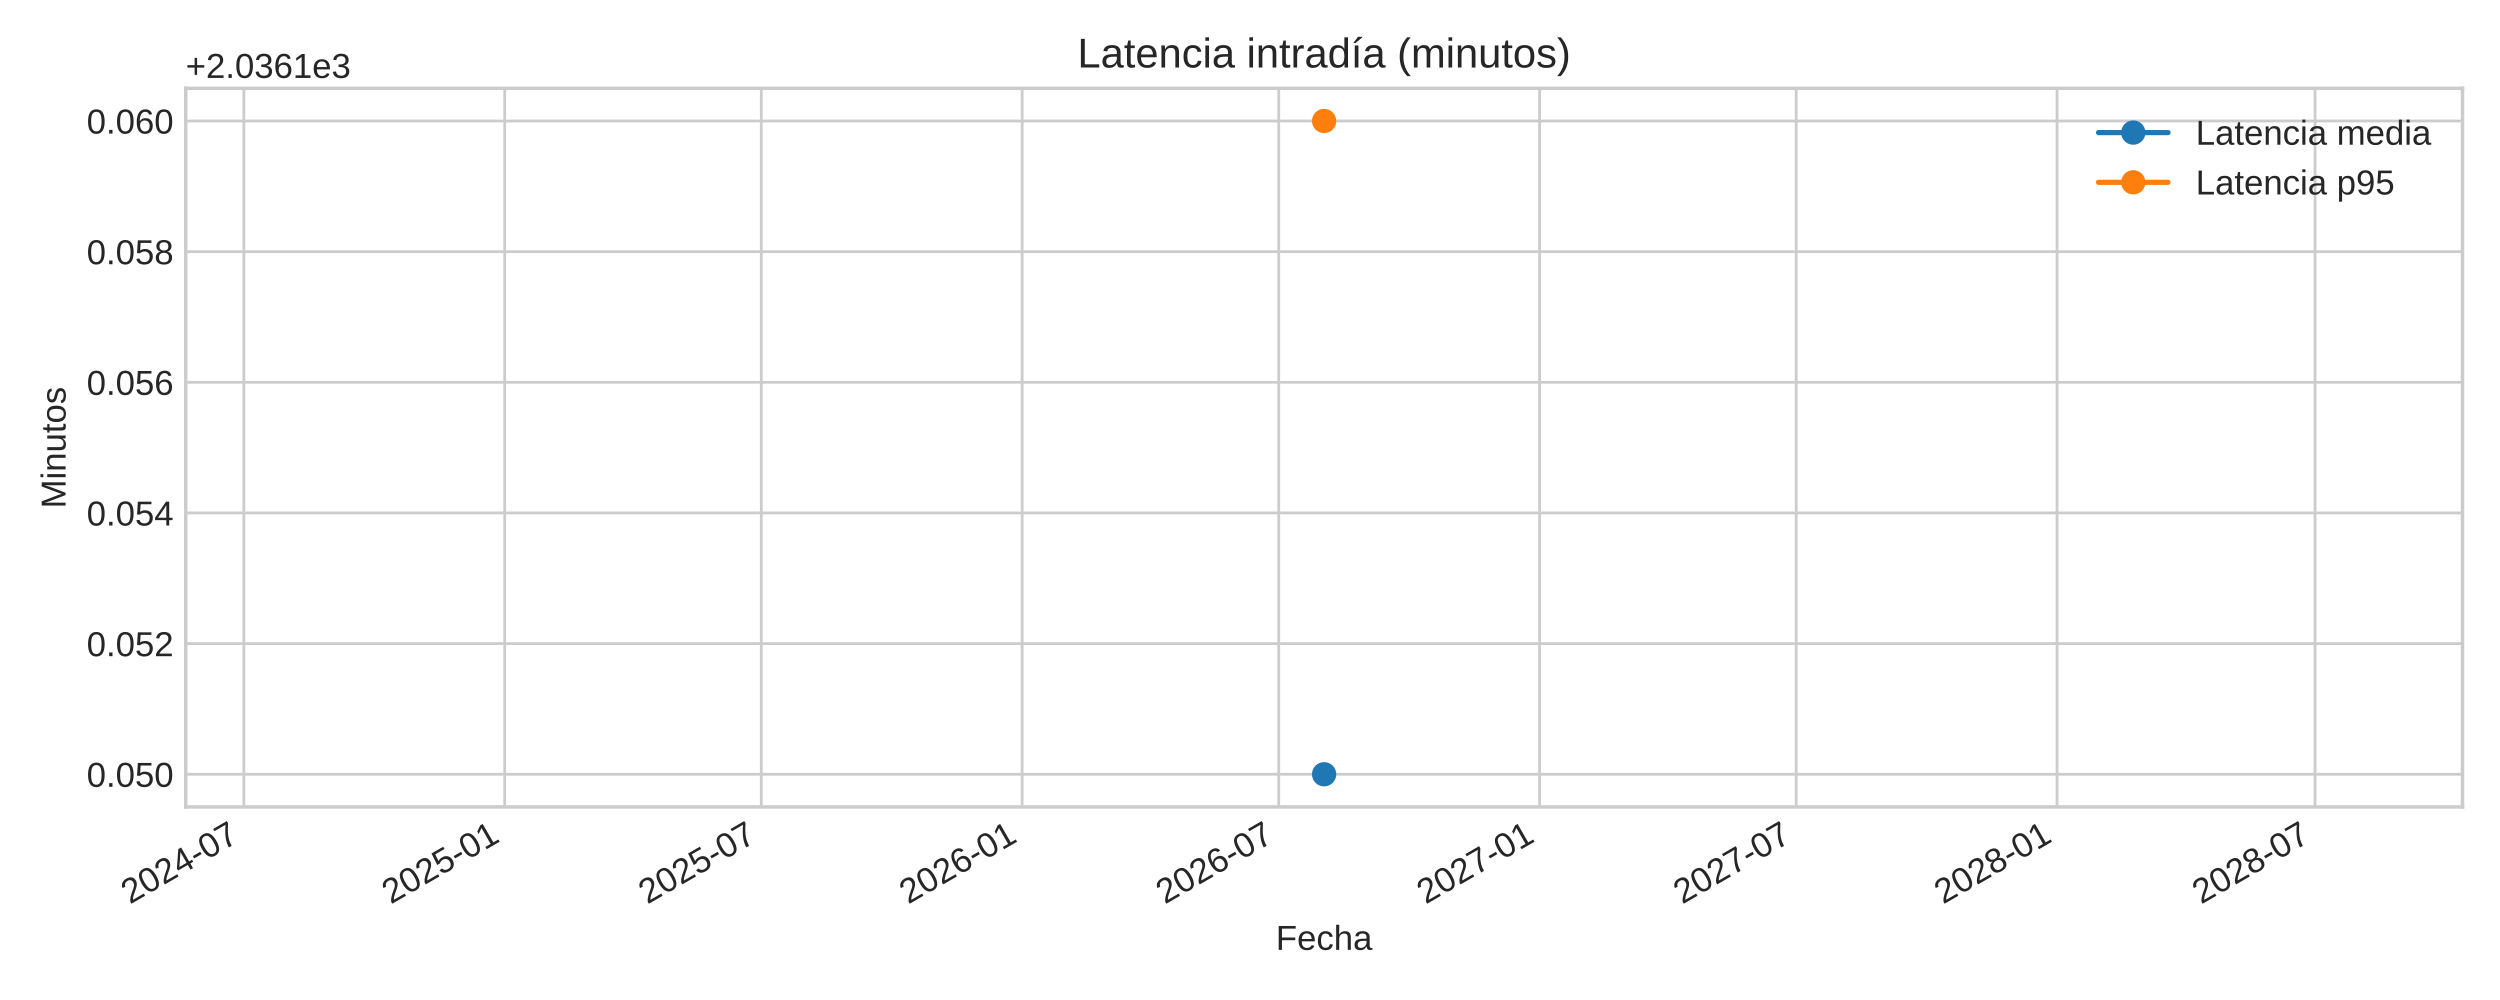
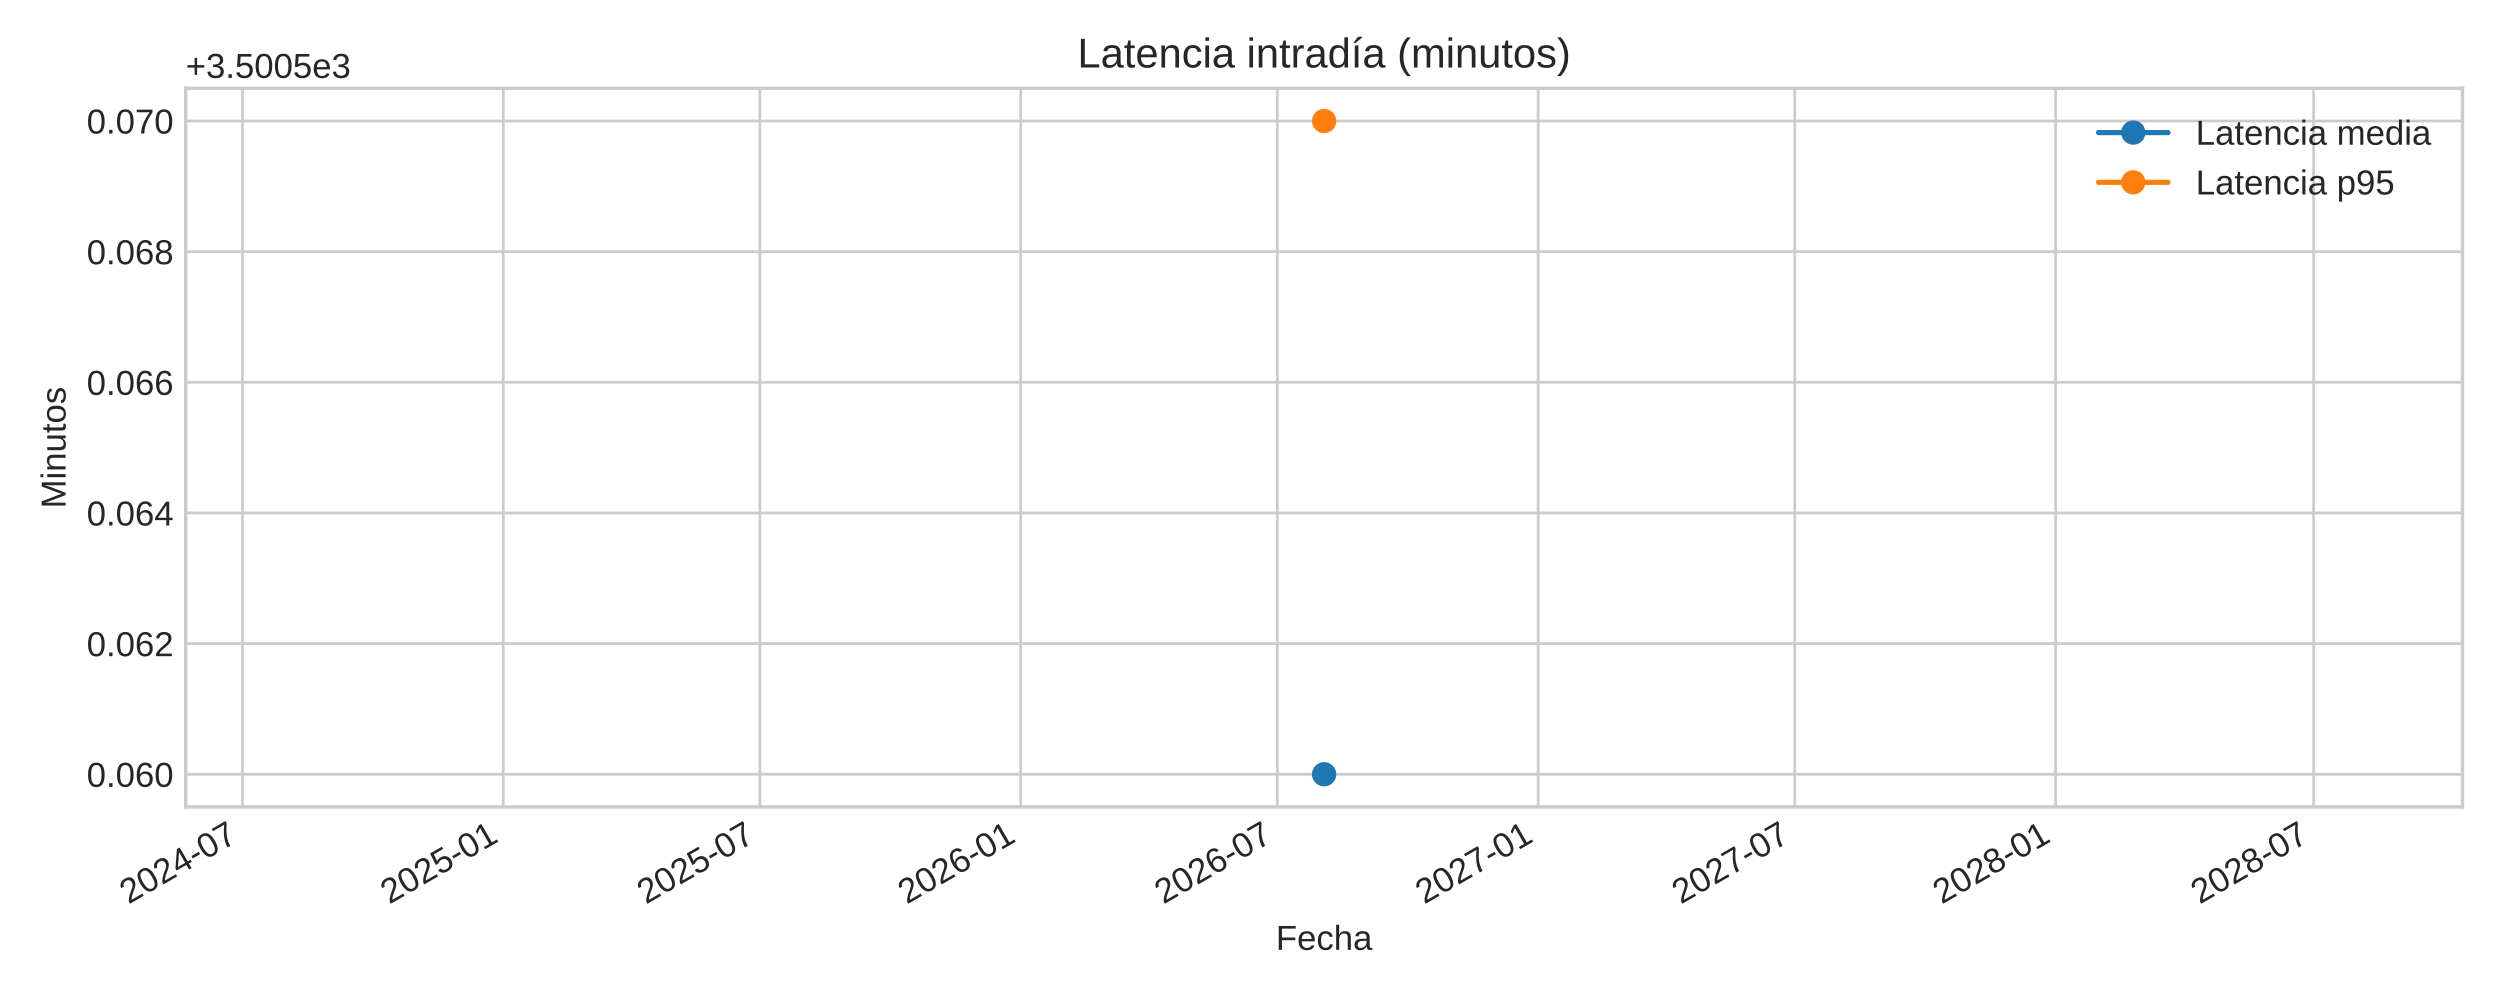
<svg xmlns="http://www.w3.org/2000/svg" xmlns:xlink="http://www.w3.org/1999/xlink" width="720pt" height="288pt" viewBox="0 0 720 288" version="1.1">
  <defs>
    <style type="text/css">*{stroke-linejoin: round; stroke-linecap: butt}</style>
  </defs>
  <g id="figure_1">
    <g id="patch_1">
      <path d="M 0 288  L 720 288  L 720 0  L 0 0  z " style="fill: #ffffff" />
    </g>
    <g id="axes_1">
      <g id="patch_2">
        <path d="M 53.49 232.395  L 709.2 232.395  L 709.2 25.44  L 53.49 25.44  z " style="fill: #ffffff" />
      </g>
      <g id="matplotlib.axis_1">
        <g id="xtick_1">
          <g id="line2d_1">
-             <path d="M 70.23 232.395  L 70.23 25.44  " clip-path="url(#p174ea51fa7)" style="fill: none; stroke: #cccccc; stroke-width: 0.8; stroke-linecap: round" />
+             <path d="M 69.822 232.395  L 69.822 25.44  " clip-path="url(#pa37c5b1915)" style="fill: none; stroke: #cccccc; stroke-width: 0.8; stroke-linecap: round" />
          </g>
          <g id="line2d_2" />
          <g id="text_1">
-             <g style="fill: #262626" transform="translate(37.41322 260.5191) rotate(-30) scale(0.1 -0.1)">
+             <g style="fill: #262626" transform="translate(37.00493 260.5191) rotate(-30) scale(0.1 -0.1)">
              <defs>
                <path id="LiberationSans-32" d="M 322 0  L 322 397  Q 481 763 711 1042  Q 941 1322 1194 1548  Q 1447 1775 1695 1969  Q 1944 2163 2144 2356  Q 2344 2550 2467 2762  Q 2591 2975 2591 3244  Q 2591 3606 2378 3806  Q 2166 4006 1788 4006  Q 1428 4006 1195 3811  Q 963 3616 922 3263  L 347 3316  Q 409 3844 795 4156  Q 1181 4469 1788 4469  Q 2453 4469 2811 4155  Q 3169 3841 3169 3263  Q 3169 3006 3051 2753  Q 2934 2500 2703 2247  Q 2472 1994 1819 1463  Q 1459 1169 1246 933  Q 1034 697 941 478  L 3238 478  L 3238 0  L 322 0  z " transform="scale(0.015625)" />
                <path id="LiberationSans-30" d="M 3309 2203  Q 3309 1100 2920 518  Q 2531 -63 1772 -63  Q 1013 -63 631 515  Q 250 1094 250 2203  Q 250 3338 620 3903  Q 991 4469 1791 4469  Q 2569 4469 2939 3897  Q 3309 3325 3309 2203  z M 2738 2203  Q 2738 3156 2517 3584  Q 2297 4013 1791 4013  Q 1272 4013 1045 3591  Q 819 3169 819 2203  Q 819 1266 1048 831  Q 1278 397 1778 397  Q 2275 397 2506 840  Q 2738 1284 2738 2203  z " transform="scale(0.015625)" />
                <path id="LiberationSans-34" d="M 2753 997  L 2753 0  L 2222 0  L 2222 997  L 147 997  L 147 1434  L 2163 4403  L 2753 4403  L 2753 1441  L 3372 1441  L 3372 997  L 2753 997  z M 2222 3769  Q 2216 3750 2134 3603  Q 2053 3456 2013 3397  L 884 1734  L 716 1503  L 666 1441  L 2222 1441  L 2222 3769  z " transform="scale(0.015625)" />
                <path id="LiberationSans-2d" d="M 284 1450  L 284 1950  L 1847 1950  L 1847 1450  L 284 1450  z " transform="scale(0.015625)" />
                <path id="LiberationSans-37" d="M 3238 3947  Q 2563 2916 2284 2331  Q 2006 1747 1867 1178  Q 1728 609 1728 0  L 1141 0  Q 1141 844 1498 1776  Q 1856 2709 2694 3925  L 328 3925  L 328 4403  L 3238 4403  L 3238 3947  z " transform="scale(0.015625)" />
              </defs>
              <use xlink:href="#LiberationSans-32" />
              <use xlink:href="#LiberationSans-30" x="55.615" />
              <use xlink:href="#LiberationSans-32" x="111.23" />
              <use xlink:href="#LiberationSans-34" x="166.846" />
              <use xlink:href="#LiberationSans-2d" x="222.461" />
              <use xlink:href="#LiberationSans-30" x="255.762" />
              <use xlink:href="#LiberationSans-37" x="311.377" />
            </g>
          </g>
        </g>
        <g id="xtick_2">
          <g id="line2d_3">
-             <path d="M 145.355 232.395  L 145.355 25.44  " clip-path="url(#p174ea51fa7)" style="fill: none; stroke: #cccccc; stroke-width: 0.8; stroke-linecap: round" />
+             <path d="M 144.946 232.395  L 144.946 25.44  " clip-path="url(#pa37c5b1915)" style="fill: none; stroke: #cccccc; stroke-width: 0.8; stroke-linecap: round" />
          </g>
          <g id="line2d_4" />
          <g id="text_2">
-             <g style="fill: #262626" transform="translate(112.5382 260.5191) rotate(-30) scale(0.1 -0.1)">
+             <g style="fill: #262626" transform="translate(112.1299 260.5191) rotate(-30) scale(0.1 -0.1)">
              <defs>
                <path id="LiberationSans-35" d="M 3291 1434  Q 3291 738 2877 337  Q 2463 -63 1728 -63  Q 1113 -63 734 206  Q 356 475 256 984  L 825 1050  Q 1003 397 1741 397  Q 2194 397 2450 670  Q 2706 944 2706 1422  Q 2706 1838 2448 2094  Q 2191 2350 1753 2350  Q 1525 2350 1328 2278  Q 1131 2206 934 2034  L 384 2034  L 531 4403  L 3034 4403  L 3034 3925  L 1044 3925  L 959 2528  Q 1325 2809 1869 2809  Q 2519 2809 2905 2428  Q 3291 2047 3291 1434  z " transform="scale(0.015625)" />
                <path id="LiberationSans-31" d="M 488 0  L 488 478  L 1609 478  L 1609 3866  L 616 3156  L 616 3688  L 1656 4403  L 2175 4403  L 2175 478  L 3247 478  L 3247 0  L 488 0  z " transform="scale(0.015625)" />
              </defs>
              <use xlink:href="#LiberationSans-32" />
              <use xlink:href="#LiberationSans-30" x="55.615" />
              <use xlink:href="#LiberationSans-32" x="111.23" />
              <use xlink:href="#LiberationSans-35" x="166.846" />
              <use xlink:href="#LiberationSans-2d" x="222.461" />
              <use xlink:href="#LiberationSans-30" x="255.762" />
              <use xlink:href="#LiberationSans-31" x="311.377" />
            </g>
          </g>
        </g>
        <g id="xtick_3">
          <g id="line2d_5">
-             <path d="M 219.255 232.395  L 219.255 25.44  " clip-path="url(#p174ea51fa7)" style="fill: none; stroke: #cccccc; stroke-width: 0.8; stroke-linecap: round" />
+             <path d="M 218.847 232.395  L 218.847 25.44  " clip-path="url(#pa37c5b1915)" style="fill: none; stroke: #cccccc; stroke-width: 0.8; stroke-linecap: round" />
          </g>
          <g id="line2d_6" />
          <g id="text_3">
-             <g style="fill: #262626" transform="translate(186.4382 260.5191) rotate(-30) scale(0.1 -0.1)">
+             <g style="fill: #262626" transform="translate(186.0299 260.5191) rotate(-30) scale(0.1 -0.1)">
              <use xlink:href="#LiberationSans-32" />
              <use xlink:href="#LiberationSans-30" x="55.615" />
              <use xlink:href="#LiberationSans-32" x="111.23" />
              <use xlink:href="#LiberationSans-35" x="166.846" />
              <use xlink:href="#LiberationSans-2d" x="222.461" />
              <use xlink:href="#LiberationSans-30" x="255.762" />
              <use xlink:href="#LiberationSans-37" x="311.377" />
            </g>
          </g>
        </g>
        <g id="xtick_4">
          <g id="line2d_7">
-             <path d="M 294.38 232.395  L 294.38 25.44  " clip-path="url(#p174ea51fa7)" style="fill: none; stroke: #cccccc; stroke-width: 0.8; stroke-linecap: round" />
+             <path d="M 293.971 232.395  L 293.971 25.44  " clip-path="url(#pa37c5b1915)" style="fill: none; stroke: #cccccc; stroke-width: 0.8; stroke-linecap: round" />
          </g>
          <g id="line2d_8" />
          <g id="text_4">
-             <g style="fill: #262626" transform="translate(261.5632 260.5191) rotate(-30) scale(0.1 -0.1)">
+             <g style="fill: #262626" transform="translate(261.1549 260.5191) rotate(-30) scale(0.1 -0.1)">
              <defs>
                <path id="LiberationSans-36" d="M 3278 1441  Q 3278 744 2900 340  Q 2522 -63 1856 -63  Q 1113 -63 719 490  Q 325 1044 325 2100  Q 325 3244 734 3856  Q 1144 4469 1900 4469  Q 2897 4469 3156 3572  L 2619 3475  Q 2453 4013 1894 4013  Q 1413 4013 1148 3564  Q 884 3116 884 2266  Q 1038 2550 1316 2698  Q 1594 2847 1953 2847  Q 2563 2847 2920 2465  Q 3278 2084 3278 1441  z M 2706 1416  Q 2706 1894 2472 2153  Q 2238 2413 1819 2413  Q 1425 2413 1183 2183  Q 941 1953 941 1550  Q 941 1041 1192 716  Q 1444 391 1838 391  Q 2244 391 2475 664  Q 2706 938 2706 1416  z " transform="scale(0.015625)" />
              </defs>
              <use xlink:href="#LiberationSans-32" />
              <use xlink:href="#LiberationSans-30" x="55.615" />
              <use xlink:href="#LiberationSans-32" x="111.23" />
              <use xlink:href="#LiberationSans-36" x="166.846" />
              <use xlink:href="#LiberationSans-2d" x="222.461" />
              <use xlink:href="#LiberationSans-30" x="255.762" />
              <use xlink:href="#LiberationSans-31" x="311.377" />
            </g>
          </g>
        </g>
        <g id="xtick_5">
          <g id="line2d_9">
-             <path d="M 368.28 232.395  L 368.28 25.44  " clip-path="url(#p174ea51fa7)" style="fill: none; stroke: #cccccc; stroke-width: 0.8; stroke-linecap: round" />
+             <path d="M 367.872 232.395  L 367.872 25.44  " clip-path="url(#pa37c5b1915)" style="fill: none; stroke: #cccccc; stroke-width: 0.8; stroke-linecap: round" />
          </g>
          <g id="line2d_10" />
          <g id="text_5">
-             <g style="fill: #262626" transform="translate(335.4632 260.5191) rotate(-30) scale(0.1 -0.1)">
+             <g style="fill: #262626" transform="translate(335.0549 260.5191) rotate(-30) scale(0.1 -0.1)">
              <use xlink:href="#LiberationSans-32" />
              <use xlink:href="#LiberationSans-30" x="55.615" />
              <use xlink:href="#LiberationSans-32" x="111.23" />
              <use xlink:href="#LiberationSans-36" x="166.846" />
              <use xlink:href="#LiberationSans-2d" x="222.461" />
              <use xlink:href="#LiberationSans-30" x="255.762" />
              <use xlink:href="#LiberationSans-37" x="311.377" />
            </g>
          </g>
        </g>
        <g id="xtick_6">
          <g id="line2d_11">
-             <path d="M 443.405 232.395  L 443.405 25.44  " clip-path="url(#p174ea51fa7)" style="fill: none; stroke: #cccccc; stroke-width: 0.8; stroke-linecap: round" />
+             <path d="M 442.996 232.395  L 442.996 25.44  " clip-path="url(#pa37c5b1915)" style="fill: none; stroke: #cccccc; stroke-width: 0.8; stroke-linecap: round" />
          </g>
          <g id="line2d_12" />
          <g id="text_6">
-             <g style="fill: #262626" transform="translate(410.5882 260.5191) rotate(-30) scale(0.1 -0.1)">
+             <g style="fill: #262626" transform="translate(410.1799 260.5191) rotate(-30) scale(0.1 -0.1)">
              <use xlink:href="#LiberationSans-32" />
              <use xlink:href="#LiberationSans-30" x="55.615" />
              <use xlink:href="#LiberationSans-32" x="111.23" />
              <use xlink:href="#LiberationSans-37" x="166.846" />
              <use xlink:href="#LiberationSans-2d" x="222.461" />
              <use xlink:href="#LiberationSans-30" x="255.762" />
              <use xlink:href="#LiberationSans-31" x="311.377" />
            </g>
          </g>
        </g>
        <g id="xtick_7">
          <g id="line2d_13">
-             <path d="M 517.305 232.395  L 517.305 25.44  " clip-path="url(#p174ea51fa7)" style="fill: none; stroke: #cccccc; stroke-width: 0.8; stroke-linecap: round" />
+             <path d="M 516.897 232.395  L 516.897 25.44  " clip-path="url(#pa37c5b1915)" style="fill: none; stroke: #cccccc; stroke-width: 0.8; stroke-linecap: round" />
          </g>
          <g id="line2d_14" />
          <g id="text_7">
-             <g style="fill: #262626" transform="translate(484.4882 260.5191) rotate(-30) scale(0.1 -0.1)">
+             <g style="fill: #262626" transform="translate(484.0799 260.5191) rotate(-30) scale(0.1 -0.1)">
              <use xlink:href="#LiberationSans-32" />
              <use xlink:href="#LiberationSans-30" x="55.615" />
              <use xlink:href="#LiberationSans-32" x="111.23" />
              <use xlink:href="#LiberationSans-37" x="166.846" />
              <use xlink:href="#LiberationSans-2d" x="222.461" />
              <use xlink:href="#LiberationSans-30" x="255.762" />
              <use xlink:href="#LiberationSans-37" x="311.377" />
            </g>
          </g>
        </g>
        <g id="xtick_8">
          <g id="line2d_15">
-             <path d="M 592.43 232.395  L 592.43 25.44  " clip-path="url(#p174ea51fa7)" style="fill: none; stroke: #cccccc; stroke-width: 0.8; stroke-linecap: round" />
+             <path d="M 592.021 232.395  L 592.021 25.44  " clip-path="url(#pa37c5b1915)" style="fill: none; stroke: #cccccc; stroke-width: 0.8; stroke-linecap: round" />
          </g>
          <g id="line2d_16" />
          <g id="text_8">
-             <g style="fill: #262626" transform="translate(559.6132 260.5191) rotate(-30) scale(0.1 -0.1)">
+             <g style="fill: #262626" transform="translate(559.2049 260.5191) rotate(-30) scale(0.1 -0.1)">
              <defs>
                <path id="LiberationSans-38" d="M 3281 1228  Q 3281 619 2893 278  Q 2506 -63 1781 -63  Q 1075 -63 676 271  Q 278 606 278 1222  Q 278 1653 525 1947  Q 772 2241 1156 2303  L 1156 2316  Q 797 2400 589 2681  Q 381 2963 381 3341  Q 381 3844 757 4156  Q 1134 4469 1769 4469  Q 2419 4469 2795 4162  Q 3172 3856 3172 3334  Q 3172 2956 2962 2675  Q 2753 2394 2391 2322  L 2391 2309  Q 2813 2241 3047 1952  Q 3281 1663 3281 1228  z M 2588 3303  Q 2588 4050 1769 4050  Q 1372 4050 1164 3862  Q 956 3675 956 3303  Q 956 2925 1170 2726  Q 1384 2528 1775 2528  Q 2172 2528 2380 2711  Q 2588 2894 2588 3303  z M 2697 1281  Q 2697 1691 2453 1898  Q 2209 2106 1769 2106  Q 1341 2106 1100 1882  Q 859 1659 859 1269  Q 859 359 1788 359  Q 2247 359 2472 579  Q 2697 800 2697 1281  z " transform="scale(0.015625)" />
              </defs>
              <use xlink:href="#LiberationSans-32" />
              <use xlink:href="#LiberationSans-30" x="55.615" />
              <use xlink:href="#LiberationSans-32" x="111.23" />
              <use xlink:href="#LiberationSans-38" x="166.846" />
              <use xlink:href="#LiberationSans-2d" x="222.461" />
              <use xlink:href="#LiberationSans-30" x="255.762" />
              <use xlink:href="#LiberationSans-31" x="311.377" />
            </g>
          </g>
        </g>
        <g id="xtick_9">
          <g id="line2d_17">
-             <path d="M 666.738 232.395  L 666.738 25.44  " clip-path="url(#p174ea51fa7)" style="fill: none; stroke: #cccccc; stroke-width: 0.8; stroke-linecap: round" />
+             <path d="M 666.33 232.395  L 666.33 25.44  " clip-path="url(#pa37c5b1915)" style="fill: none; stroke: #cccccc; stroke-width: 0.8; stroke-linecap: round" />
          </g>
          <g id="line2d_18" />
          <g id="text_9">
-             <g style="fill: #262626" transform="translate(633.9215 260.5191) rotate(-30) scale(0.1 -0.1)">
+             <g style="fill: #262626" transform="translate(633.5132 260.5191) rotate(-30) scale(0.1 -0.1)">
              <use xlink:href="#LiberationSans-32" />
              <use xlink:href="#LiberationSans-30" x="55.615" />
              <use xlink:href="#LiberationSans-32" x="111.23" />
              <use xlink:href="#LiberationSans-38" x="166.846" />
              <use xlink:href="#LiberationSans-2d" x="222.461" />
              <use xlink:href="#LiberationSans-30" x="255.762" />
              <use xlink:href="#LiberationSans-37" x="311.377" />
            </g>
          </g>
        </g>
        <g id="text_10">
          <g style="fill: #262626" transform="translate(367.4497 273.563) scale(0.1 -0.1)">
            <defs>
              <path id="LiberationSans-46" d="M 1122 3916  L 1122 2278  L 3578 2278  L 3578 1784  L 1122 1784  L 1122 0  L 525 0  L 525 4403  L 3653 4403  L 3653 3916  L 1122 3916  z " transform="scale(0.015625)" />
              <path id="LiberationSans-65" d="M 863 1572  Q 863 991 1103 675  Q 1344 359 1806 359  Q 2172 359 2392 506  Q 2613 653 2691 878  L 3184 738  Q 2881 -63 1806 -63  Q 1056 -63 664 384  Q 272 831 272 1713  Q 272 2550 664 2997  Q 1056 3444 1784 3444  Q 3275 3444 3275 1647  L 3275 1572  L 863 1572  z M 2694 2003  Q 2647 2538 2422 2783  Q 2197 3028 1775 3028  Q 1366 3028 1127 2754  Q 888 2481 869 2003  L 2694 2003  z " transform="scale(0.015625)" />
              <path id="LiberationSans-63" d="M 859 1706  Q 859 1031 1071 706  Q 1284 381 1713 381  Q 2013 381 2214 543  Q 2416 706 2463 1044  L 3031 1006  Q 2966 519 2616 228  Q 2266 -63 1728 -63  Q 1019 -63 645 385  Q 272 834 272 1694  Q 272 2547 647 2995  Q 1022 3444 1722 3444  Q 2241 3444 2583 3175  Q 2925 2906 3013 2434  L 2434 2391  Q 2391 2672 2212 2837  Q 2034 3003 1706 3003  Q 1259 3003 1059 2706  Q 859 2409 859 1706  z " transform="scale(0.015625)" />
              <path id="LiberationSans-68" d="M 991 2803  Q 1172 3134 1426 3289  Q 1681 3444 2072 3444  Q 2622 3444 2883 3170  Q 3144 2897 3144 2253  L 3144 0  L 2578 0  L 2578 2144  Q 2578 2500 2512 2673  Q 2447 2847 2297 2928  Q 2147 3009 1881 3009  Q 1484 3009 1245 2734  Q 1006 2459 1006 1994  L 1006 0  L 444 0  L 444 4638  L 1006 4638  L 1006 3431  Q 1006 3241 995 3037  Q 984 2834 981 2803  L 991 2803  z " transform="scale(0.015625)" />
              <path id="LiberationSans-61" d="M 1294 -63  Q 784 -63 528 206  Q 272 475 272 944  Q 272 1469 617 1750  Q 963 2031 1731 2050  L 2491 2063  L 2491 2247  Q 2491 2659 2316 2837  Q 2141 3016 1766 3016  Q 1388 3016 1216 2887  Q 1044 2759 1009 2478  L 422 2531  Q 566 3444 1778 3444  Q 2416 3444 2737 3151  Q 3059 2859 3059 2306  L 3059 850  Q 3059 600 3125 473  Q 3191 347 3375 347  Q 3456 347 3559 369  L 3559 19  Q 3347 -31 3125 -31  Q 2813 -31 2670 133  Q 2528 297 2509 647  L 2491 647  Q 2275 259 1989 98  Q 1703 -63 1294 -63  z M 1422 359  Q 1731 359 1972 500  Q 2213 641 2352 886  Q 2491 1131 2491 1391  L 2491 1669  L 1875 1656  Q 1478 1650 1273 1575  Q 1069 1500 959 1344  Q 850 1188 850 934  Q 850 659 998 509  Q 1147 359 1422 359  z " transform="scale(0.015625)" />
            </defs>
            <use xlink:href="#LiberationSans-46" />
            <use xlink:href="#LiberationSans-65" x="61.084" />
            <use xlink:href="#LiberationSans-63" x="116.699" />
            <use xlink:href="#LiberationSans-68" x="166.699" />
            <use xlink:href="#LiberationSans-61" x="222.314" />
          </g>
        </g>
      </g>
      <g id="matplotlib.axis_2">
        <g id="ytick_1">
          <g id="line2d_19">
-             <path d="M 53.49 222.988  L 709.2 222.988  " clip-path="url(#p174ea51fa7)" style="fill: none; stroke: #cccccc; stroke-width: 0.8; stroke-linecap: round" />
+             <path d="M 53.49 222.988  L 709.2 222.988  " clip-path="url(#pa37c5b1915)" style="fill: none; stroke: #cccccc; stroke-width: 0.8; stroke-linecap: round" />
          </g>
          <g id="line2d_20" />
          <g id="text_11">
            <g style="fill: #262626" transform="translate(24.96813 226.6118) scale(0.1 -0.1)">
              <defs>
                <path id="LiberationSans-2e" d="M 584 0  L 584 684  L 1194 684  L 1194 0  L 584 0  z " transform="scale(0.015625)" />
              </defs>
              <use xlink:href="#LiberationSans-30" />
              <use xlink:href="#LiberationSans-2e" x="55.615" />
              <use xlink:href="#LiberationSans-30" x="83.398" />
-               <use xlink:href="#LiberationSans-35" x="139.014" />
+               <use xlink:href="#LiberationSans-36" x="139.014" />
              <use xlink:href="#LiberationSans-30" x="194.629" />
            </g>
          </g>
        </g>
        <g id="ytick_2">
          <g id="line2d_21">
-             <path d="M 53.49 185.36  L 709.2 185.36  " clip-path="url(#p174ea51fa7)" style="fill: none; stroke: #cccccc; stroke-width: 0.8; stroke-linecap: round" />
+             <path d="M 53.49 185.36  L 709.2 185.36  " clip-path="url(#pa37c5b1915)" style="fill: none; stroke: #cccccc; stroke-width: 0.8; stroke-linecap: round" />
          </g>
          <g id="line2d_22" />
          <g id="text_12">
            <g style="fill: #262626" transform="translate(24.96813 188.9836) scale(0.1 -0.1)">
              <use xlink:href="#LiberationSans-30" />
              <use xlink:href="#LiberationSans-2e" x="55.615" />
              <use xlink:href="#LiberationSans-30" x="83.398" />
-               <use xlink:href="#LiberationSans-35" x="139.014" />
+               <use xlink:href="#LiberationSans-36" x="139.014" />
              <use xlink:href="#LiberationSans-32" x="194.629" />
            </g>
          </g>
        </g>
        <g id="ytick_3">
          <g id="line2d_23">
-             <path d="M 53.49 147.732  L 709.2 147.732  " clip-path="url(#p174ea51fa7)" style="fill: none; stroke: #cccccc; stroke-width: 0.8; stroke-linecap: round" />
+             <path d="M 53.49 147.732  L 709.2 147.732  " clip-path="url(#pa37c5b1915)" style="fill: none; stroke: #cccccc; stroke-width: 0.8; stroke-linecap: round" />
          </g>
          <g id="line2d_24" />
          <g id="text_13">
            <g style="fill: #262626" transform="translate(24.96813 151.3553) scale(0.1 -0.1)">
              <use xlink:href="#LiberationSans-30" />
              <use xlink:href="#LiberationSans-2e" x="55.615" />
              <use xlink:href="#LiberationSans-30" x="83.398" />
-               <use xlink:href="#LiberationSans-35" x="139.014" />
+               <use xlink:href="#LiberationSans-36" x="139.014" />
              <use xlink:href="#LiberationSans-34" x="194.629" />
            </g>
          </g>
        </g>
        <g id="ytick_4">
          <g id="line2d_25">
-             <path d="M 53.49 110.104  L 709.2 110.104  " clip-path="url(#p174ea51fa7)" style="fill: none; stroke: #cccccc; stroke-width: 0.8; stroke-linecap: round" />
+             <path d="M 53.49 110.104  L 709.2 110.104  " clip-path="url(#pa37c5b1915)" style="fill: none; stroke: #cccccc; stroke-width: 0.8; stroke-linecap: round" />
          </g>
          <g id="line2d_26" />
          <g id="text_14">
            <g style="fill: #262626" transform="translate(24.96813 113.727) scale(0.1 -0.1)">
              <use xlink:href="#LiberationSans-30" />
              <use xlink:href="#LiberationSans-2e" x="55.615" />
              <use xlink:href="#LiberationSans-30" x="83.398" />
-               <use xlink:href="#LiberationSans-35" x="139.014" />
+               <use xlink:href="#LiberationSans-36" x="139.014" />
              <use xlink:href="#LiberationSans-36" x="194.629" />
            </g>
          </g>
        </g>
        <g id="ytick_5">
          <g id="line2d_27">
-             <path d="M 53.49 72.475  L 709.2 72.475  " clip-path="url(#p174ea51fa7)" style="fill: none; stroke: #cccccc; stroke-width: 0.8; stroke-linecap: round" />
+             <path d="M 53.49 72.475  L 709.2 72.475  " clip-path="url(#pa37c5b1915)" style="fill: none; stroke: #cccccc; stroke-width: 0.8; stroke-linecap: round" />
          </g>
          <g id="line2d_28" />
          <g id="text_15">
            <g style="fill: #262626" transform="translate(24.96813 76.09877) scale(0.1 -0.1)">
              <use xlink:href="#LiberationSans-30" />
              <use xlink:href="#LiberationSans-2e" x="55.615" />
              <use xlink:href="#LiberationSans-30" x="83.398" />
-               <use xlink:href="#LiberationSans-35" x="139.014" />
+               <use xlink:href="#LiberationSans-36" x="139.014" />
              <use xlink:href="#LiberationSans-38" x="194.629" />
            </g>
          </g>
        </g>
        <g id="ytick_6">
          <g id="line2d_29">
-             <path d="M 53.49 34.847  L 709.2 34.847  " clip-path="url(#p174ea51fa7)" style="fill: none; stroke: #cccccc; stroke-width: 0.8; stroke-linecap: round" />
+             <path d="M 53.49 34.847  L 709.2 34.847  " clip-path="url(#pa37c5b1915)" style="fill: none; stroke: #cccccc; stroke-width: 0.8; stroke-linecap: round" />
          </g>
          <g id="line2d_30" />
          <g id="text_16">
            <g style="fill: #262626" transform="translate(24.96813 38.4705) scale(0.1 -0.1)">
              <use xlink:href="#LiberationSans-30" />
              <use xlink:href="#LiberationSans-2e" x="55.615" />
              <use xlink:href="#LiberationSans-30" x="83.398" />
-               <use xlink:href="#LiberationSans-36" x="139.014" />
+               <use xlink:href="#LiberationSans-37" x="139.014" />
              <use xlink:href="#LiberationSans-30" x="194.629" />
            </g>
          </g>
        </g>
        <g id="text_17">
          <g style="fill: #262626" transform="translate(18.89313 146.424) rotate(-90) scale(0.1 -0.1)">
            <defs>
              <path id="LiberationSans-4d" d="M 4269 0  L 4269 2938  Q 4269 3425 4297 3875  Q 4144 3316 4022 3000  L 2884 0  L 2466 0  L 1313 3000  L 1138 3531  L 1034 3875  L 1044 3528  L 1056 2938  L 1056 0  L 525 0  L 525 4403  L 1309 4403  L 2481 1350  Q 2544 1166 2601 955  Q 2659 744 2678 650  Q 2703 775 2783 1029  Q 2863 1284 2891 1350  L 4041 4403  L 4806 4403  L 4806 0  L 4269 0  z " transform="scale(0.015625)" />
              <path id="LiberationSans-69" d="M 428 4100  L 428 4638  L 991 4638  L 991 4100  L 428 4100  z M 428 0  L 428 3381  L 991 3381  L 991 0  L 428 0  z " transform="scale(0.015625)" />
              <path id="LiberationSans-6e" d="M 2578 0  L 2578 2144  Q 2578 2478 2512 2662  Q 2447 2847 2303 2928  Q 2159 3009 1881 3009  Q 1475 3009 1240 2731  Q 1006 2453 1006 1959  L 1006 0  L 444 0  L 444 2659  Q 444 3250 425 3381  L 956 3381  Q 959 3366 962 3297  Q 966 3228 970 3139  Q 975 3050 981 2803  L 991 2803  Q 1184 3153 1439 3298  Q 1694 3444 2072 3444  Q 2628 3444 2886 3167  Q 3144 2891 3144 2253  L 3144 0  L 2578 0  z " transform="scale(0.015625)" />
              <path id="LiberationSans-75" d="M 981 3381  L 981 1238  Q 981 903 1047 718  Q 1113 534 1256 453  Q 1400 372 1678 372  Q 2084 372 2318 650  Q 2553 928 2553 1422  L 2553 3381  L 3116 3381  L 3116 722  Q 3116 131 3134 0  L 2603 0  Q 2600 16 2597 84  Q 2594 153 2589 242  Q 2584 331 2578 578  L 2569 578  Q 2375 228 2120 82  Q 1866 -63 1488 -63  Q 931 -63 673 214  Q 416 491 416 1128  L 416 3381  L 981 3381  z " transform="scale(0.015625)" />
              <path id="LiberationSans-74" d="M 1731 25  Q 1453 -50 1163 -50  Q 488 -50 488 716  L 488 2972  L 97 2972  L 97 3381  L 509 3381  L 675 4138  L 1050 4138  L 1050 3381  L 1675 3381  L 1675 2972  L 1050 2972  L 1050 838  Q 1050 594 1129 495  Q 1209 397 1406 397  Q 1519 397 1731 441  L 1731 25  z " transform="scale(0.015625)" />
              <path id="LiberationSans-6f" d="M 3291 1694  Q 3291 806 2900 371  Q 2509 -63 1766 -63  Q 1025 -63 647 389  Q 269 841 269 1694  Q 269 3444 1784 3444  Q 2559 3444 2925 3017  Q 3291 2591 3291 1694  z M 2700 1694  Q 2700 2394 2492 2711  Q 2284 3028 1794 3028  Q 1300 3028 1079 2704  Q 859 2381 859 1694  Q 859 1025 1076 689  Q 1294 353 1759 353  Q 2266 353 2483 678  Q 2700 1003 2700 1694  z " transform="scale(0.015625)" />
              <path id="LiberationSans-73" d="M 2969 934  Q 2969 456 2608 196  Q 2247 -63 1597 -63  Q 966 -63 623 145  Q 281 353 178 794  L 675 891  Q 747 619 972 492  Q 1197 366 1597 366  Q 2025 366 2223 497  Q 2422 628 2422 891  Q 2422 1091 2284 1216  Q 2147 1341 1841 1422  L 1438 1528  Q 953 1653 748 1773  Q 544 1894 428 2066  Q 313 2238 313 2488  Q 313 2950 642 3192  Q 972 3434 1603 3434  Q 2163 3434 2492 3237  Q 2822 3041 2909 2606  L 2403 2544  Q 2356 2769 2151 2889  Q 1947 3009 1603 3009  Q 1222 3009 1040 2893  Q 859 2778 859 2544  Q 859 2400 934 2306  Q 1009 2213 1156 2147  Q 1303 2081 1775 1966  Q 2222 1853 2419 1758  Q 2616 1663 2730 1547  Q 2844 1431 2906 1279  Q 2969 1128 2969 934  z " transform="scale(0.015625)" />
            </defs>
            <use xlink:href="#LiberationSans-4d" />
            <use xlink:href="#LiberationSans-69" x="83.301" />
            <use xlink:href="#LiberationSans-6e" x="105.518" />
            <use xlink:href="#LiberationSans-75" x="161.133" />
            <use xlink:href="#LiberationSans-74" x="216.748" />
            <use xlink:href="#LiberationSans-6f" x="244.531" />
            <use xlink:href="#LiberationSans-73" x="300.146" />
          </g>
        </g>
        <g id="text_18">
          <g style="fill: #262626" transform="translate(53.49 22.44) scale(0.1 -0.1)">
            <defs>
              <path id="LiberationSans-2b" d="M 2097 1900  L 2097 563  L 1638 563  L 1638 1900  L 313 1900  L 313 2356  L 1638 2356  L 1638 3694  L 2097 3694  L 2097 2356  L 3422 2356  L 3422 1900  L 2097 1900  z " transform="scale(0.015625)" />
              <path id="LiberationSans-33" d="M 3278 1216  Q 3278 606 2890 271  Q 2503 -63 1784 -63  Q 1116 -63 717 239  Q 319 541 244 1131  L 825 1184  Q 938 403 1784 403  Q 2209 403 2451 612  Q 2694 822 2694 1234  Q 2694 1594 2417 1795  Q 2141 1997 1619 1997  L 1300 1997  L 1300 2484  L 1606 2484  Q 2069 2484 2323 2686  Q 2578 2888 2578 3244  Q 2578 3597 2370 3801  Q 2163 4006 1753 4006  Q 1381 4006 1151 3815  Q 922 3625 884 3278  L 319 3322  Q 381 3863 767 4166  Q 1153 4469 1759 4469  Q 2422 4469 2789 4161  Q 3156 3853 3156 3303  Q 3156 2881 2920 2617  Q 2684 2353 2234 2259  L 2234 2247  Q 2728 2194 3003 1916  Q 3278 1638 3278 1216  z " transform="scale(0.015625)" />
            </defs>
            <use xlink:href="#LiberationSans-2b" />
-             <use xlink:href="#LiberationSans-32" x="58.398" />
+             <use xlink:href="#LiberationSans-33" x="58.398" />
            <use xlink:href="#LiberationSans-2e" x="114.014" />
-             <use xlink:href="#LiberationSans-30" x="141.797" />
-             <use xlink:href="#LiberationSans-33" x="197.412" />
-             <use xlink:href="#LiberationSans-36" x="253.027" />
-             <use xlink:href="#LiberationSans-31" x="308.643" />
+             <use xlink:href="#LiberationSans-35" x="141.797" />
+             <use xlink:href="#LiberationSans-30" x="197.412" />
+             <use xlink:href="#LiberationSans-30" x="253.027" />
+             <use xlink:href="#LiberationSans-35" x="308.643" />
            <use xlink:href="#LiberationSans-65" x="364.258" />
            <use xlink:href="#LiberationSans-33" x="419.873" />
          </g>
        </g>
      </g>
      <g id="line2d_31">
-         <path d="M 381.345 222.988  " clip-path="url(#p174ea51fa7)" style="fill: none; stroke: #1f77b4; stroke-width: 1.5; stroke-linecap: round" />
+         <path d="M 381.345 222.988  " clip-path="url(#pa37c5b1915)" style="fill: none; stroke: #1f77b4; stroke-width: 1.5; stroke-linecap: round" />
        <defs>
-           <path id="mdc4cbf0f15" d="M 0 3  C 0.796 3 1.559 2.684 2.121 2.121  C 2.684 1.559 3 0.796 3 0  C 3 -0.796 2.684 -1.559 2.121 -2.121  C 1.559 -2.684 0.796 -3 0 -3  C -0.796 -3 -1.559 -2.684 -2.121 -2.121  C -2.684 -1.559 -3 -0.796 -3 0  C -3 0.796 -2.684 1.559 -2.121 2.121  C -1.559 2.684 -0.796 3 0 3  z " style="stroke: #1f77b4" />
+           <path id="m6c8dfcd6cc" d="M 0 3  C 0.796 3 1.559 2.684 2.121 2.121  C 2.684 1.559 3 0.796 3 0  C 3 -0.796 2.684 -1.559 2.121 -2.121  C 1.559 -2.684 0.796 -3 0 -3  C -0.796 -3 -1.559 -2.684 -2.121 -2.121  C -2.684 -1.559 -3 -0.796 -3 0  C -3 0.796 -2.684 1.559 -2.121 2.121  C -1.559 2.684 -0.796 3 0 3  z " style="stroke: #1f77b4" />
        </defs>
-         <g clip-path="url(#p174ea51fa7)">
-           <use xlink:href="#mdc4cbf0f15" x="381.345" y="222.988" style="fill: #1f77b4; stroke: #1f77b4" />
+         <g clip-path="url(#pa37c5b1915)">
+           <use xlink:href="#m6c8dfcd6cc" x="381.345" y="222.988" style="fill: #1f77b4; stroke: #1f77b4" />
        </g>
      </g>
      <g id="line2d_32">
-         <path d="M 381.345 34.847  " clip-path="url(#p174ea51fa7)" style="fill: none; stroke: #ff7f0e; stroke-width: 1.5; stroke-linecap: round" />
+         <path d="M 381.345 34.847  " clip-path="url(#pa37c5b1915)" style="fill: none; stroke: #ff7f0e; stroke-width: 1.5; stroke-linecap: round" />
        <defs>
-           <path id="m84b56e7a48" d="M 0 3  C 0.796 3 1.559 2.684 2.121 2.121  C 2.684 1.559 3 0.796 3 0  C 3 -0.796 2.684 -1.559 2.121 -2.121  C 1.559 -2.684 0.796 -3 0 -3  C -0.796 -3 -1.559 -2.684 -2.121 -2.121  C -2.684 -1.559 -3 -0.796 -3 0  C -3 0.796 -2.684 1.559 -2.121 2.121  C -1.559 2.684 -0.796 3 0 3  z " style="stroke: #ff7f0e" />
+           <path id="ma65cc28289" d="M 0 3  C 0.796 3 1.559 2.684 2.121 2.121  C 2.684 1.559 3 0.796 3 0  C 3 -0.796 2.684 -1.559 2.121 -2.121  C 1.559 -2.684 0.796 -3 0 -3  C -0.796 -3 -1.559 -2.684 -2.121 -2.121  C -2.684 -1.559 -3 -0.796 -3 0  C -3 0.796 -2.684 1.559 -2.121 2.121  C -1.559 2.684 -0.796 3 0 3  z " style="stroke: #ff7f0e" />
        </defs>
-         <g clip-path="url(#p174ea51fa7)">
-           <use xlink:href="#m84b56e7a48" x="381.345" y="34.847" style="fill: #ff7f0e; stroke: #ff7f0e" />
+         <g clip-path="url(#pa37c5b1915)">
+           <use xlink:href="#ma65cc28289" x="381.345" y="34.847" style="fill: #ff7f0e; stroke: #ff7f0e" />
        </g>
      </g>
      <g id="patch_3">
        <path d="M 53.49 232.395  L 53.49 25.44  " style="fill: none; stroke: #cccccc; stroke-linejoin: miter; stroke-linecap: square" />
      </g>
      <g id="patch_4">
        <path d="M 709.2 232.395  L 709.2 25.44  " style="fill: none; stroke: #cccccc; stroke-linejoin: miter; stroke-linecap: square" />
      </g>
      <g id="patch_5">
        <path d="M 53.49 232.395  L 709.2 232.395  " style="fill: none; stroke: #cccccc; stroke-linejoin: miter; stroke-linecap: square" />
      </g>
      <g id="patch_6">
        <path d="M 53.49 25.44  L 709.2 25.44  " style="fill: none; stroke: #cccccc; stroke-linejoin: miter; stroke-linecap: square" />
      </g>
      <g id="text_19">
        <g style="fill: #262626" transform="translate(310.3144 19.44) scale(0.12 -0.12)">
          <defs>
            <path id="LiberationSans-4c" d="M 525 0  L 525 4403  L 1122 4403  L 1122 488  L 3347 488  L 3347 0  L 525 0  z " transform="scale(0.015625)" />
            <path id="LiberationSans-20" transform="scale(0.015625)" />
            <path id="LiberationSans-72" d="M 444 0  L 444 2594  Q 444 2950 425 3381  L 956 3381  Q 981 2806 981 2691  L 994 2691  Q 1128 3125 1303 3284  Q 1478 3444 1797 3444  Q 1909 3444 2025 3413  L 2025 2897  Q 1913 2928 1725 2928  Q 1375 2928 1190 2626  Q 1006 2325 1006 1763  L 1006 0  L 444 0  z " transform="scale(0.015625)" />
            <path id="LiberationSans-64" d="M 2566 544  Q 2409 219 2151 78  Q 1894 -63 1513 -63  Q 872 -63 570 368  Q 269 800 269 1675  Q 269 3444 1513 3444  Q 1897 3444 2153 3303  Q 2409 3163 2566 2856  L 2572 2856  L 2566 3234  L 2566 4638  L 3128 4638  L 3128 697  Q 3128 169 3147 0  L 2609 0  Q 2600 50 2589 231  Q 2578 413 2578 544  L 2566 544  z M 859 1694  Q 859 984 1046 678  Q 1234 372 1656 372  Q 2134 372 2350 703  Q 2566 1034 2566 1731  Q 2566 2403 2350 2715  Q 2134 3028 1663 3028  Q 1238 3028 1048 2714  Q 859 2400 859 1694  z " transform="scale(0.015625)" />
            <path id="LiberationSans-ed" d="M 606 0  L 606 3381  L 1169 3381  L 1169 0  L 606 0  z M 425 3753  L 425 3816  L 1103 4713  L 1750 4713  L 1750 4622  L 719 3753  L 425 3753  z " transform="scale(0.015625)" />
            <path id="LiberationSans-28" d="M 397 1663  Q 397 2566 680 3284  Q 963 4003 1550 4638  L 2094 4638  Q 1509 3988 1236 3256  Q 963 2525 963 1656  Q 963 791 1233 62  Q 1503 -666 2094 -1325  L 1550 -1325  Q 959 -688 678 32  Q 397 753 397 1650  L 397 1663  z " transform="scale(0.015625)" />
            <path id="LiberationSans-6d" d="M 2400 0  L 2400 2144  Q 2400 2634 2265 2821  Q 2131 3009 1781 3009  Q 1422 3009 1212 2734  Q 1003 2459 1003 1959  L 1003 0  L 444 0  L 444 2659  Q 444 3250 425 3381  L 956 3381  Q 959 3366 962 3297  Q 966 3228 970 3139  Q 975 3050 981 2803  L 991 2803  Q 1172 3163 1406 3303  Q 1641 3444 1978 3444  Q 2363 3444 2586 3291  Q 2809 3138 2897 2803  L 2906 2803  Q 3081 3144 3329 3294  Q 3578 3444 3931 3444  Q 4444 3444 4676 3166  Q 4909 2888 4909 2253  L 4909 0  L 4353 0  L 4353 2144  Q 4353 2634 4218 2821  Q 4084 3009 3734 3009  Q 3366 3009 3161 2736  Q 2956 2463 2956 1959  L 2956 0  L 2400 0  z " transform="scale(0.015625)" />
            <path id="LiberationSans-29" d="M 1734 1650  Q 1734 747 1451 28  Q 1169 -691 581 -1325  L 38 -1325  Q 625 -669 897 57  Q 1169 784 1169 1656  Q 1169 2528 895 3256  Q 622 3984 38 4638  L 581 4638  Q 1172 4000 1453 3279  Q 1734 2559 1734 1663  L 1734 1650  z " transform="scale(0.015625)" />
          </defs>
          <use xlink:href="#LiberationSans-4c" />
          <use xlink:href="#LiberationSans-61" x="55.615" />
          <use xlink:href="#LiberationSans-74" x="111.23" />
          <use xlink:href="#LiberationSans-65" x="139.014" />
          <use xlink:href="#LiberationSans-6e" x="194.629" />
          <use xlink:href="#LiberationSans-63" x="250.244" />
          <use xlink:href="#LiberationSans-69" x="300.244" />
          <use xlink:href="#LiberationSans-61" x="322.461" />
          <use xlink:href="#LiberationSans-20" x="378.076" />
          <use xlink:href="#LiberationSans-69" x="405.859" />
          <use xlink:href="#LiberationSans-6e" x="428.076" />
          <use xlink:href="#LiberationSans-74" x="483.691" />
          <use xlink:href="#LiberationSans-72" x="511.475" />
          <use xlink:href="#LiberationSans-61" x="544.775" />
          <use xlink:href="#LiberationSans-64" x="600.391" />
          <use xlink:href="#LiberationSans-ed" x="656.006" />
          <use xlink:href="#LiberationSans-61" x="683.789" />
          <use xlink:href="#LiberationSans-20" x="739.404" />
          <use xlink:href="#LiberationSans-28" x="767.188" />
          <use xlink:href="#LiberationSans-6d" x="800.488" />
          <use xlink:href="#LiberationSans-69" x="883.789" />
          <use xlink:href="#LiberationSans-6e" x="906.006" />
          <use xlink:href="#LiberationSans-75" x="961.621" />
          <use xlink:href="#LiberationSans-74" x="1017.236" />
          <use xlink:href="#LiberationSans-6f" x="1045.02" />
          <use xlink:href="#LiberationSans-73" x="1100.635" />
          <use xlink:href="#LiberationSans-29" x="1150.635" />
        </g>
      </g>
      <g id="legend_1">
        <g id="line2d_33">
          <path d="M 604.383 38.187  L 614.383 38.187  L 624.383 38.187  " style="fill: none; stroke: #1f77b4; stroke-width: 1.5; stroke-linecap: round" />
          <g>
-             <use xlink:href="#mdc4cbf0f15" x="614.383" y="38.187" style="fill: #1f77b4; stroke: #1f77b4" />
+             <use xlink:href="#m6c8dfcd6cc" x="614.383" y="38.187" style="fill: #1f77b4; stroke: #1f77b4" />
          </g>
        </g>
        <g id="text_20">
          <g style="fill: #262626" transform="translate(632.3828 41.68688) scale(0.1 -0.1)">
            <use xlink:href="#LiberationSans-4c" />
            <use xlink:href="#LiberationSans-61" x="55.615" />
            <use xlink:href="#LiberationSans-74" x="111.23" />
            <use xlink:href="#LiberationSans-65" x="139.014" />
            <use xlink:href="#LiberationSans-6e" x="194.629" />
            <use xlink:href="#LiberationSans-63" x="250.244" />
            <use xlink:href="#LiberationSans-69" x="300.244" />
            <use xlink:href="#LiberationSans-61" x="322.461" />
            <use xlink:href="#LiberationSans-20" x="378.076" />
            <use xlink:href="#LiberationSans-6d" x="405.859" />
            <use xlink:href="#LiberationSans-65" x="489.16" />
            <use xlink:href="#LiberationSans-64" x="544.775" />
            <use xlink:href="#LiberationSans-69" x="600.391" />
            <use xlink:href="#LiberationSans-61" x="622.607" />
          </g>
        </g>
        <g id="line2d_34">
          <path d="M 604.383 52.509  L 614.383 52.509  L 624.383 52.509  " style="fill: none; stroke: #ff7f0e; stroke-width: 1.5; stroke-linecap: round" />
          <g>
-             <use xlink:href="#m84b56e7a48" x="614.383" y="52.509" style="fill: #ff7f0e; stroke: #ff7f0e" />
+             <use xlink:href="#ma65cc28289" x="614.383" y="52.509" style="fill: #ff7f0e; stroke: #ff7f0e" />
          </g>
        </g>
        <g id="text_21">
          <g style="fill: #262626" transform="translate(632.3828 56.00875) scale(0.1 -0.1)">
            <defs>
              <path id="LiberationSans-70" d="M 3291 1706  Q 3291 -63 2047 -63  Q 1266 -63 997 525  L 981 525  Q 994 500 994 -6  L 994 -1328  L 431 -1328  L 431 2691  Q 431 3213 413 3381  L 956 3381  Q 959 3369 965 3292  Q 972 3216 980 3056  Q 988 2897 988 2838  L 1000 2838  Q 1150 3150 1397 3295  Q 1644 3441 2047 3441  Q 2672 3441 2981 3022  Q 3291 2603 3291 1706  z M 2700 1694  Q 2700 2400 2509 2703  Q 2319 3006 1903 3006  Q 1569 3006 1380 2865  Q 1191 2725 1092 2426  Q 994 2128 994 1650  Q 994 984 1206 668  Q 1419 353 1897 353  Q 2316 353 2508 661  Q 2700 969 2700 1694  z " transform="scale(0.015625)" />
              <path id="LiberationSans-39" d="M 3256 2291  Q 3256 1156 2842 546  Q 2428 -63 1663 -63  Q 1147 -63 836 154  Q 525 372 391 856  L 928 941  Q 1097 391 1672 391  Q 2156 391 2422 841  Q 2688 1291 2700 2125  Q 2575 1844 2272 1673  Q 1969 1503 1606 1503  Q 1013 1503 656 1909  Q 300 2316 300 2988  Q 300 3678 687 4073  Q 1075 4469 1766 4469  Q 2500 4469 2878 3925  Q 3256 3381 3256 2291  z M 2644 2834  Q 2644 3366 2400 3689  Q 2156 4013 1747 4013  Q 1341 4013 1106 3736  Q 872 3459 872 2988  Q 872 2506 1106 2226  Q 1341 1947 1741 1947  Q 1984 1947 2193 2058  Q 2403 2169 2523 2372  Q 2644 2575 2644 2834  z " transform="scale(0.015625)" />
            </defs>
            <use xlink:href="#LiberationSans-4c" />
            <use xlink:href="#LiberationSans-61" x="55.615" />
            <use xlink:href="#LiberationSans-74" x="111.23" />
            <use xlink:href="#LiberationSans-65" x="139.014" />
            <use xlink:href="#LiberationSans-6e" x="194.629" />
            <use xlink:href="#LiberationSans-63" x="250.244" />
            <use xlink:href="#LiberationSans-69" x="300.244" />
            <use xlink:href="#LiberationSans-61" x="322.461" />
            <use xlink:href="#LiberationSans-20" x="378.076" />
            <use xlink:href="#LiberationSans-70" x="405.859" />
            <use xlink:href="#LiberationSans-39" x="461.475" />
            <use xlink:href="#LiberationSans-35" x="517.09" />
          </g>
        </g>
      </g>
    </g>
  </g>
  <defs>
-     <clipPath id="p174ea51fa7">
+     <clipPath id="pa37c5b1915">
      <rect x="53.49" y="25.44" width="655.71" height="206.955" />
    </clipPath>
  </defs>
</svg>
